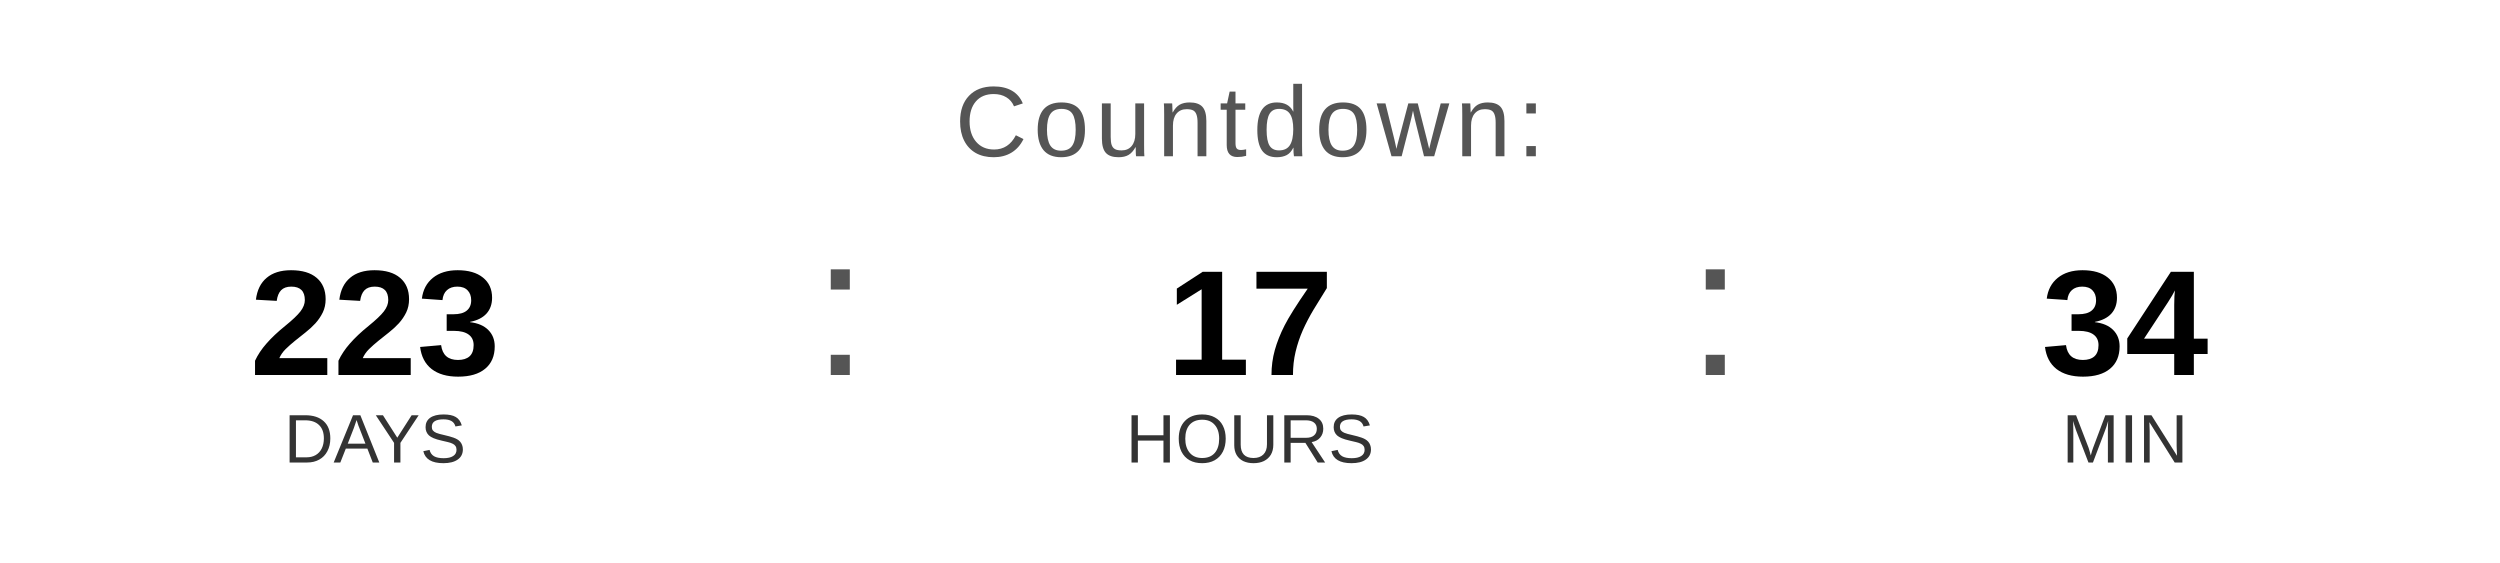
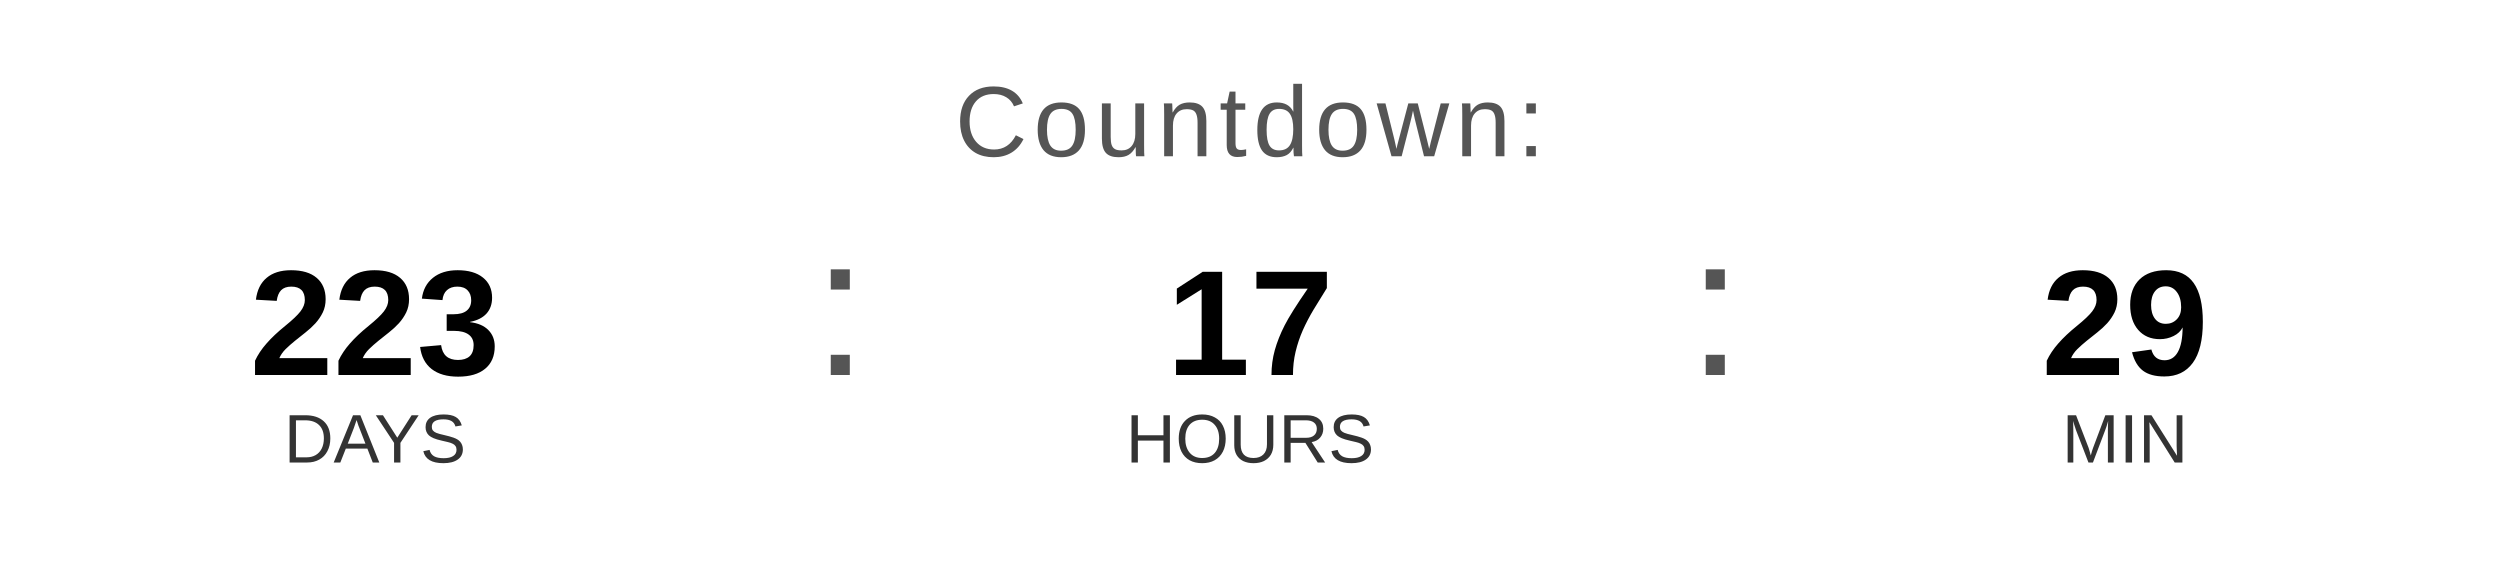
<svg xmlns="http://www.w3.org/2000/svg" width="400" height="90" viewBox="0 0 400 90">
  <text x="200" y="25" font-family="Arial, Helvetica, sans-serif" font-size="16" fill="#555555" text-anchor="middle" letter-spacing="1">
    Countdown:
  </text>
  <text x="60" y="60" font-family="Arial, Helvetica, sans-serif" font-size="24" font-weight="bold" fill="#000000" text-anchor="middle">223</text>
  <text x="60" y="74" font-family="Arial, Helvetica, sans-serif" font-size="11" fill="#333333" text-anchor="middle">DAYS</text>
  <text x="130" y="60" font-family="Arial, sans-serif" font-size="32" fill="#555555">:</text>
  <text x="200" y="60" font-family="Arial, Helvetica, sans-serif" font-size="24" font-weight="bold" fill="#000000" text-anchor="middle">17</text>
  <text x="200" y="74" font-family="Arial, Helvetica, sans-serif" font-size="11" fill="#333333" text-anchor="middle">HOURS</text>
  <text x="270" y="60" font-family="Arial, sans-serif" font-size="32" fill="#555555">:</text>
-   <text x="340" y="60" font-family="Arial, Helvetica, sans-serif" font-size="24" font-weight="bold" fill="#000000" text-anchor="middle">34</text>
+   <text x="340" y="60" font-family="Arial, Helvetica, sans-serif" font-size="24" font-weight="bold" fill="#000000" text-anchor="middle">29</text>
  <text x="340" y="74" font-family="Arial, Helvetica, sans-serif" font-size="11" fill="#333333" text-anchor="middle">MIN</text>
</svg>
